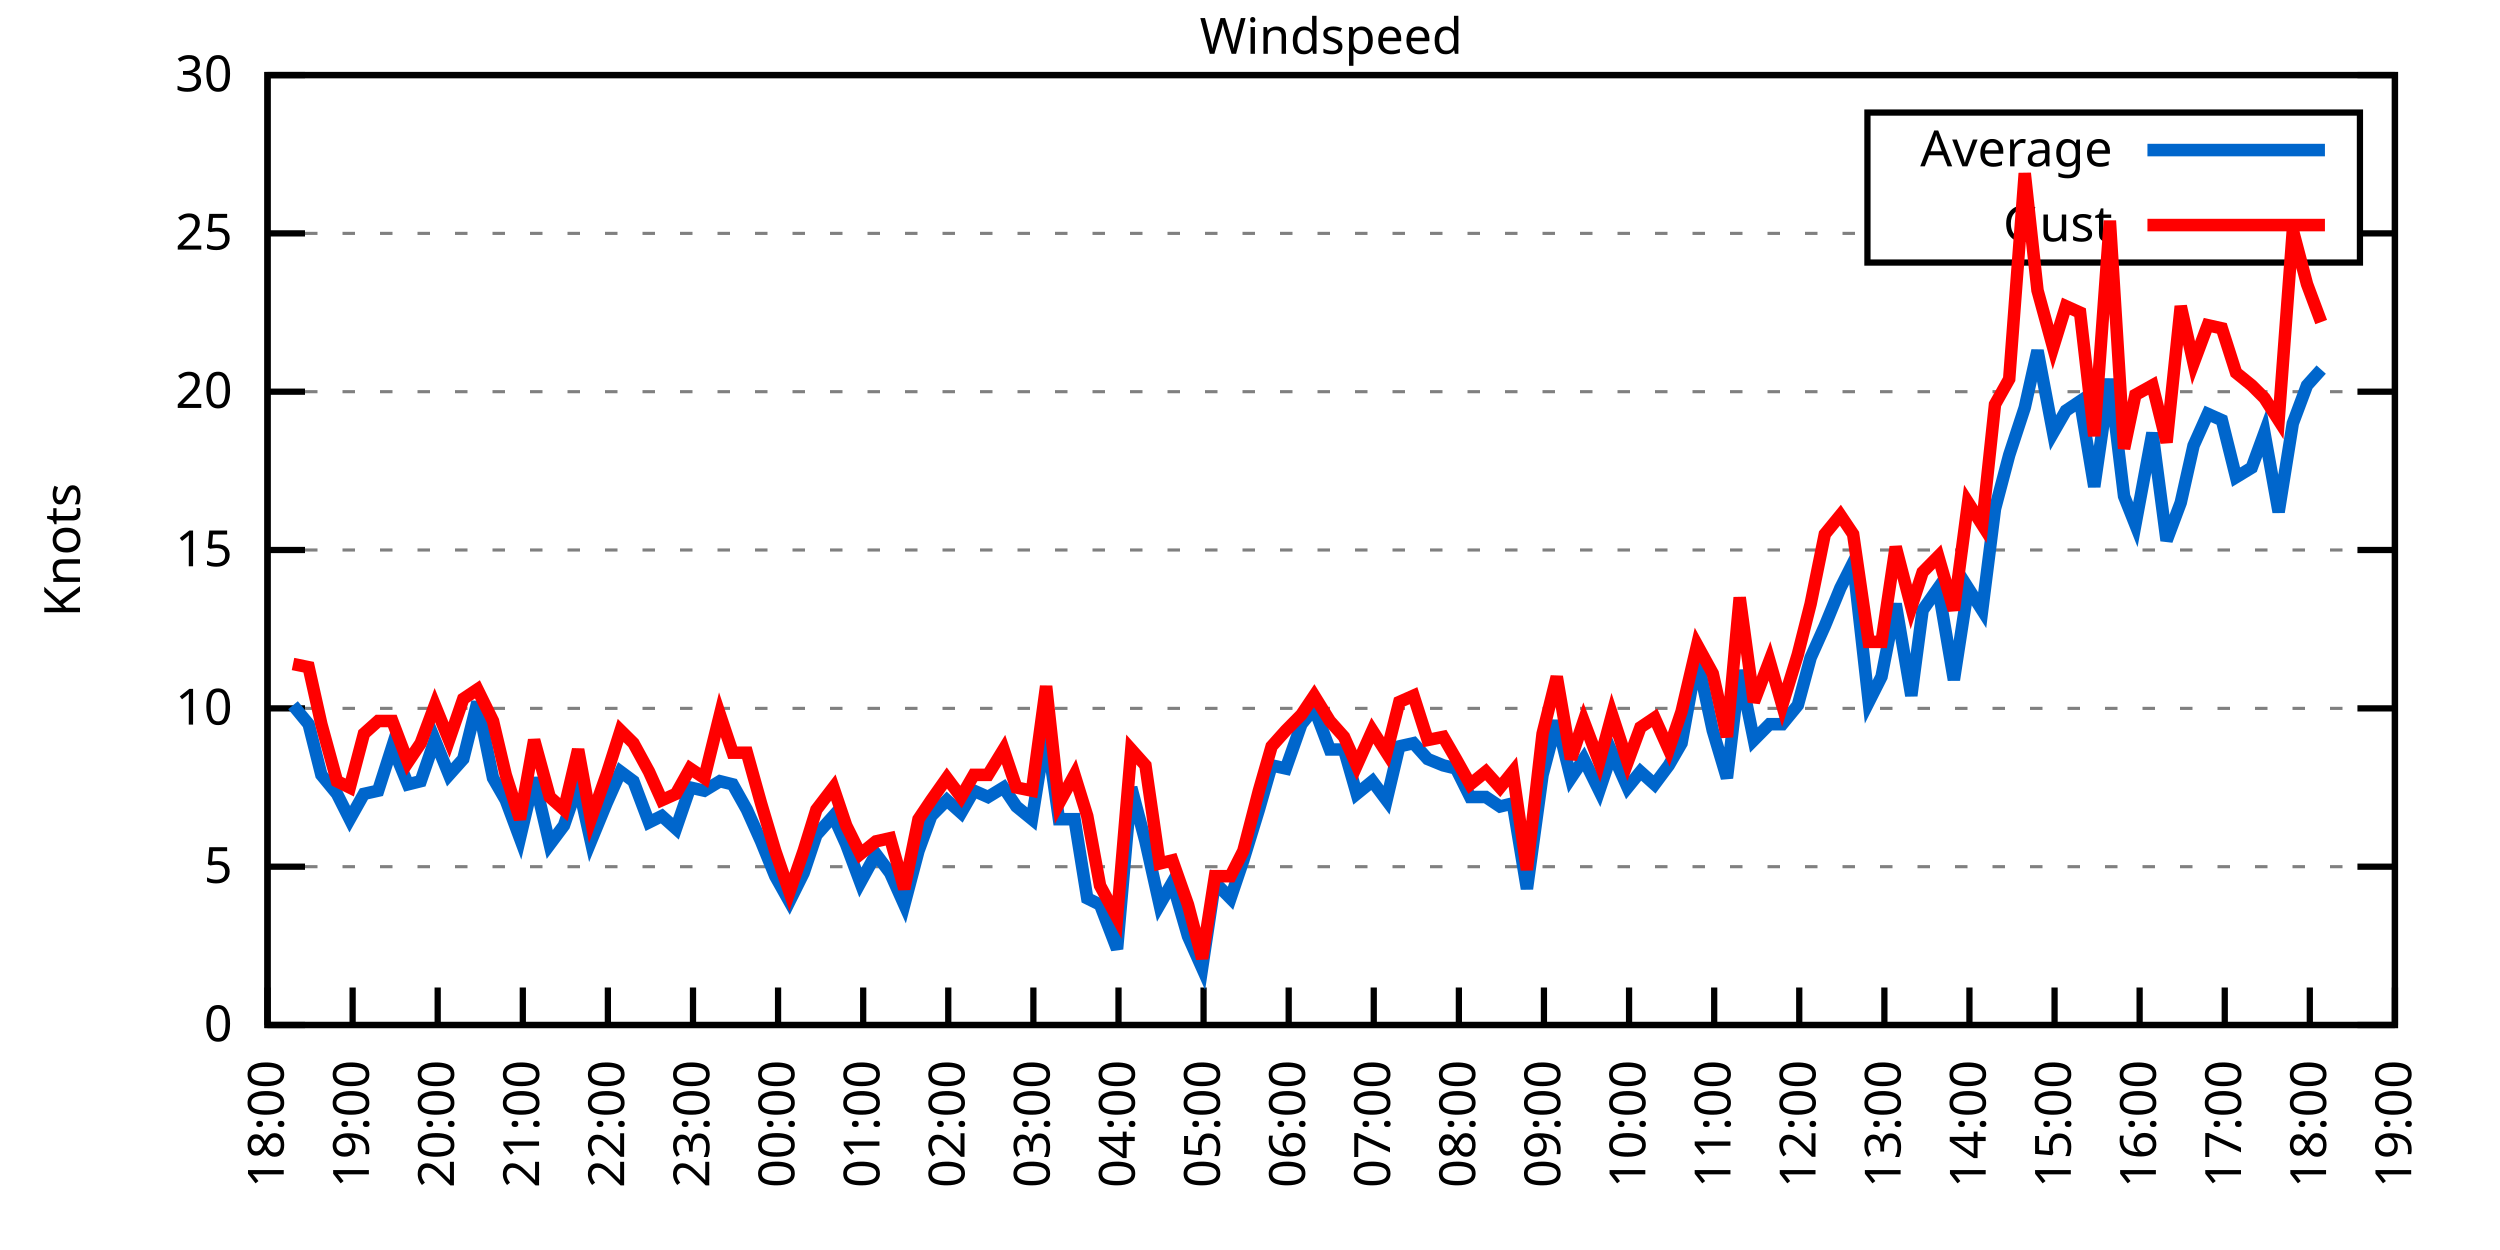
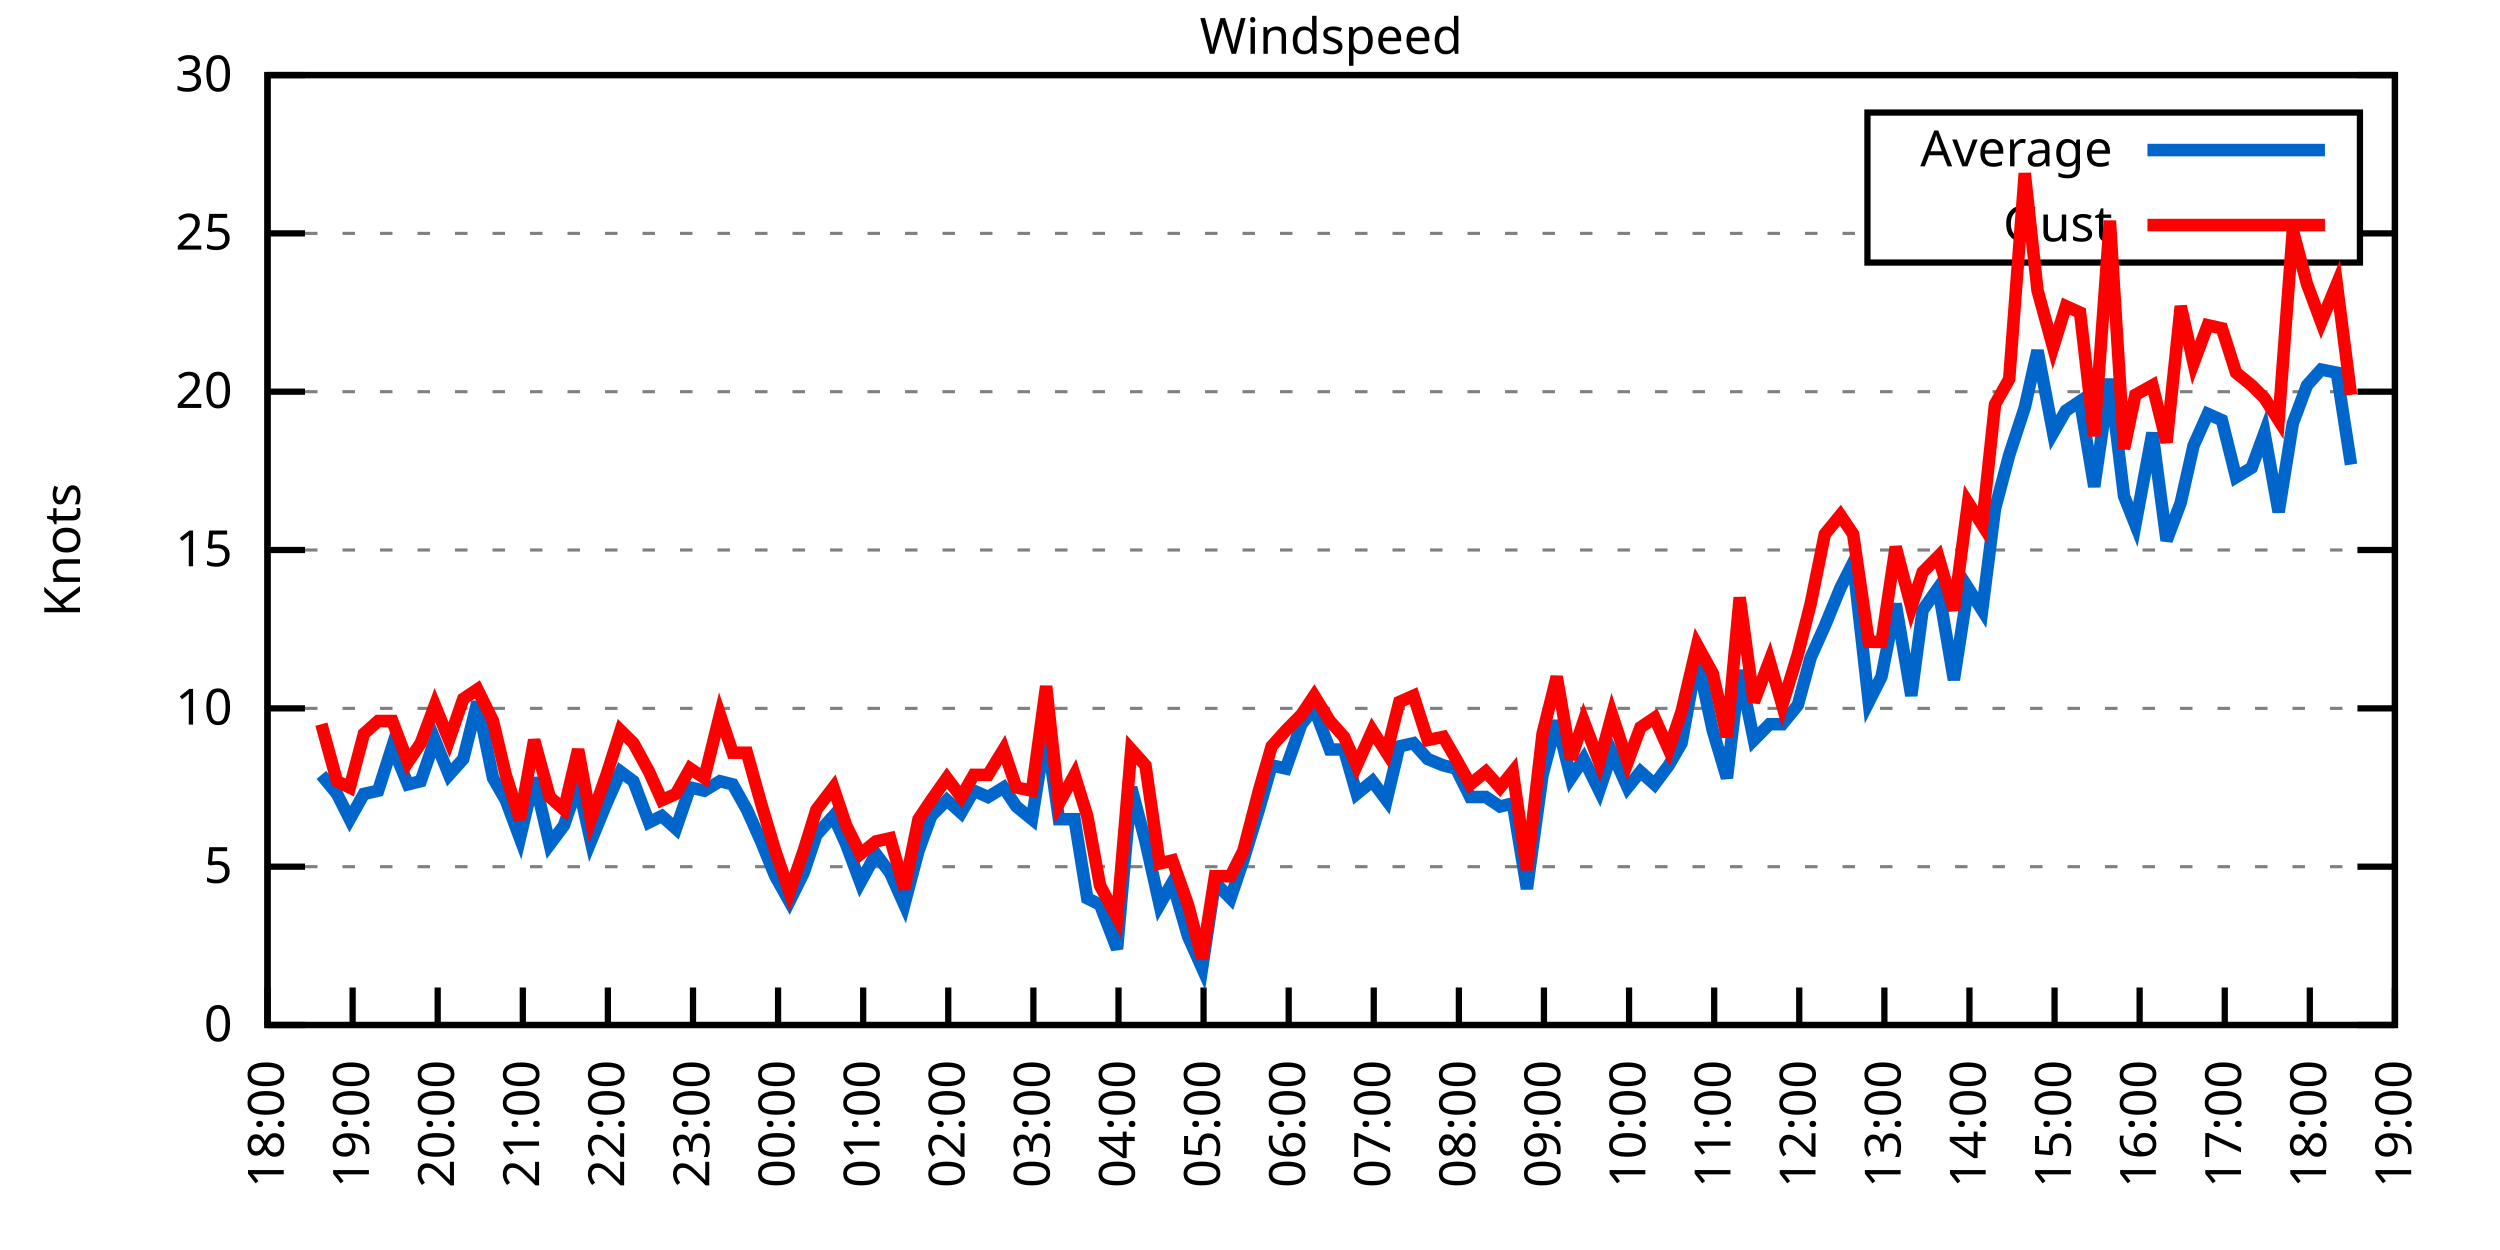
<svg xmlns="http://www.w3.org/2000/svg" xmlns:xlink="http://www.w3.org/1999/xlink" width="400" height="200" viewBox="0 0 400 200">
  <g id="gnuplot_canvas">
    <rect x="0" y="0" width="400" height="200" fill="none" />
    <defs>
      <circle id="gpDot" r="0.5" stroke-width="0.5" stroke="currentColor" />
      <path id="gpPt0" stroke-width="0.333" stroke="currentColor" d="M-1,0 h2 M0,-1 v2" />
      <path id="gpPt1" stroke-width="0.333" stroke="currentColor" d="M-1,-1 L1,1 M1,-1 L-1,1" />
      <path id="gpPt2" stroke-width="0.333" stroke="currentColor" d="M-1,0 L1,0 M0,-1 L0,1 M-1,-1 L1,1 M-1,1 L1,-1" />
      <rect id="gpPt3" stroke-width="0.333" stroke="currentColor" x="-1" y="-1" width="2" height="2" />
      <rect id="gpPt4" stroke-width="0.333" stroke="currentColor" fill="currentColor" x="-1" y="-1" width="2" height="2" />
      <circle id="gpPt5" stroke-width="0.333" stroke="currentColor" cx="0" cy="0" r="1" />
      <use xlink:href="#gpPt5" id="gpPt6" fill="currentColor" stroke="none" />
      <path id="gpPt7" stroke-width="0.333" stroke="currentColor" d="M0,-1.33 L-1.33,0.67 L1.33,0.67 z" />
      <use xlink:href="#gpPt7" id="gpPt8" fill="currentColor" stroke="none" />
      <use xlink:href="#gpPt7" id="gpPt9" stroke="currentColor" transform="rotate(180)" />
      <use xlink:href="#gpPt9" id="gpPt10" fill="currentColor" stroke="none" />
      <use xlink:href="#gpPt3" id="gpPt11" stroke="currentColor" transform="rotate(45)" />
      <use xlink:href="#gpPt11" id="gpPt12" fill="currentColor" stroke="none" />
      <path id="gpPt13" stroke-width="0.333" stroke="currentColor" d="M0,1.330 L1.265,0.411 L0.782,-1.067 L-0.782,-1.076 L-1.265,0.411 z" />
      <use xlink:href="#gpPt13" id="gpPt14" fill="currentColor" stroke="none" />
      <filter id="textbox" filterUnits="objectBoundingBox" x="0" y="0" height="1" width="1">
        <feFlood flood-color="white" flood-opacity="1" result="bgnd" />
        <feComposite in="SourceGraphic" in2="bgnd" operator="atop" />
      </filter>
      <filter id="greybox" filterUnits="objectBoundingBox" x="0" y="0" height="1" width="1">
        <feFlood flood-color="lightgrey" flood-opacity="1" result="grey" />
        <feComposite in="SourceGraphic" in2="grey" operator="atop" />
      </filter>
    </defs>
    <g fill="none" color="white" stroke="currentColor" stroke-width="1.00" stroke-linecap="butt" stroke-linejoin="miter">
</g>
    <g fill="none" color="black" stroke="currentColor" stroke-width="1.00" stroke-linecap="butt" stroke-linejoin="miter">
      <g stroke="none" shape-rendering="crispEdges">
        <polygon fill="rgb(255, 255, 255)" points="42.80,164.00 383.18,164.00 383.18,12.02 42.80,12.02 " />
      </g>
    </g>
    <g fill="none" color="black" stroke="currentColor" stroke-width="1.00" stroke-linecap="butt" stroke-linejoin="miter">
</g>
    <g fill="none" color="black" stroke="black" stroke-width="0.50" stroke-linecap="butt" stroke-linejoin="miter">
</g>
    <g fill="none" color="gray" stroke="currentColor" stroke-width="0.50" stroke-linecap="butt" stroke-linejoin="miter">
      <path stroke="gray" stroke-dasharray="2,4" class="gridline" d="M42.80,164.00 L383.19,164.00  " />
    </g>
    <g fill="none" color="gray" stroke="gray" stroke-width="1.00" stroke-linecap="butt" stroke-linejoin="miter">
</g>
    <g fill="none" color="black" stroke="currentColor" stroke-width="1.00" stroke-linecap="butt" stroke-linejoin="miter">
      <path stroke="black" d="M42.80,164.00 L48.80,164.00 M383.19,164.00 L377.19,164.00  " />
      <g transform="translate(37.20,166.60)" stroke="none" fill="black" font-family="Sans" font-size="8.00" text-anchor="end">
        <text>
          <tspan font-family="Sans"> 0</tspan>
        </text>
      </g>
    </g>
    <g fill="none" color="black" stroke="currentColor" stroke-width="1.00" stroke-linecap="butt" stroke-linejoin="miter">
</g>
    <g fill="none" color="black" stroke="black" stroke-width="0.50" stroke-linecap="butt" stroke-linejoin="miter">
</g>
    <g fill="none" color="gray" stroke="currentColor" stroke-width="0.50" stroke-linecap="butt" stroke-linejoin="miter">
      <path stroke="gray" stroke-dasharray="2,4" class="gridline" d="M42.80,138.67 L383.19,138.67  " />
    </g>
    <g fill="none" color="gray" stroke="gray" stroke-width="1.00" stroke-linecap="butt" stroke-linejoin="miter">
</g>
    <g fill="none" color="black" stroke="currentColor" stroke-width="1.00" stroke-linecap="butt" stroke-linejoin="miter">
      <path stroke="black" d="M42.80,138.67 L48.80,138.67 M383.19,138.67 L377.19,138.67  " />
      <g transform="translate(37.20,141.27)" stroke="none" fill="black" font-family="Sans" font-size="8.00" text-anchor="end">
        <text>
          <tspan font-family="Sans"> 5</tspan>
        </text>
      </g>
    </g>
    <g fill="none" color="black" stroke="currentColor" stroke-width="1.00" stroke-linecap="butt" stroke-linejoin="miter">
</g>
    <g fill="none" color="black" stroke="black" stroke-width="0.50" stroke-linecap="butt" stroke-linejoin="miter">
</g>
    <g fill="none" color="gray" stroke="currentColor" stroke-width="0.50" stroke-linecap="butt" stroke-linejoin="miter">
      <path stroke="gray" stroke-dasharray="2,4" class="gridline" d="M42.80,113.34 L383.19,113.34  " />
    </g>
    <g fill="none" color="gray" stroke="gray" stroke-width="1.00" stroke-linecap="butt" stroke-linejoin="miter">
</g>
    <g fill="none" color="black" stroke="currentColor" stroke-width="1.00" stroke-linecap="butt" stroke-linejoin="miter">
      <path stroke="black" d="M42.80,113.34 L48.80,113.34 M383.19,113.34 L377.19,113.34  " />
      <g transform="translate(37.20,115.94)" stroke="none" fill="black" font-family="Sans" font-size="8.00" text-anchor="end">
        <text>
          <tspan font-family="Sans"> 10</tspan>
        </text>
      </g>
    </g>
    <g fill="none" color="black" stroke="currentColor" stroke-width="1.00" stroke-linecap="butt" stroke-linejoin="miter">
</g>
    <g fill="none" color="black" stroke="black" stroke-width="0.50" stroke-linecap="butt" stroke-linejoin="miter">
</g>
    <g fill="none" color="gray" stroke="currentColor" stroke-width="0.50" stroke-linecap="butt" stroke-linejoin="miter">
      <path stroke="gray" stroke-dasharray="2,4" class="gridline" d="M42.80,88.00 L383.19,88.00  " />
    </g>
    <g fill="none" color="gray" stroke="gray" stroke-width="1.00" stroke-linecap="butt" stroke-linejoin="miter">
</g>
    <g fill="none" color="black" stroke="currentColor" stroke-width="1.00" stroke-linecap="butt" stroke-linejoin="miter">
      <path stroke="black" d="M42.80,88.00 L48.80,88.00 M383.19,88.00 L377.19,88.00  " />
      <g transform="translate(37.20,90.60)" stroke="none" fill="black" font-family="Sans" font-size="8.00" text-anchor="end">
        <text>
          <tspan font-family="Sans"> 15</tspan>
        </text>
      </g>
    </g>
    <g fill="none" color="black" stroke="currentColor" stroke-width="1.00" stroke-linecap="butt" stroke-linejoin="miter">
</g>
    <g fill="none" color="black" stroke="black" stroke-width="0.50" stroke-linecap="butt" stroke-linejoin="miter">
</g>
    <g fill="none" color="gray" stroke="currentColor" stroke-width="0.50" stroke-linecap="butt" stroke-linejoin="miter">
      <path stroke="gray" stroke-dasharray="2,4" class="gridline" d="M42.80,62.67 L383.19,62.67  " />
    </g>
    <g fill="none" color="gray" stroke="gray" stroke-width="1.00" stroke-linecap="butt" stroke-linejoin="miter">
</g>
    <g fill="none" color="black" stroke="currentColor" stroke-width="1.00" stroke-linecap="butt" stroke-linejoin="miter">
      <path stroke="black" d="M42.80,62.67 L48.80,62.67 M383.19,62.67 L377.19,62.67  " />
      <g transform="translate(37.20,65.27)" stroke="none" fill="black" font-family="Sans" font-size="8.00" text-anchor="end">
        <text>
          <tspan font-family="Sans"> 20</tspan>
        </text>
      </g>
    </g>
    <g fill="none" color="black" stroke="currentColor" stroke-width="1.00" stroke-linecap="butt" stroke-linejoin="miter">
</g>
    <g fill="none" color="black" stroke="black" stroke-width="0.50" stroke-linecap="butt" stroke-linejoin="miter">
</g>
    <g fill="none" color="gray" stroke="currentColor" stroke-width="0.50" stroke-linecap="butt" stroke-linejoin="miter">
      <path stroke="gray" stroke-dasharray="2,4" class="gridline" d="M42.80,37.34 L298.79,37.34 M377.59,37.34 L383.19,37.34  " />
    </g>
    <g fill="none" color="gray" stroke="gray" stroke-width="1.00" stroke-linecap="butt" stroke-linejoin="miter">
</g>
    <g fill="none" color="black" stroke="currentColor" stroke-width="1.00" stroke-linecap="butt" stroke-linejoin="miter">
      <path stroke="black" d="M42.80,37.34 L48.80,37.34 M383.19,37.34 L377.19,37.34  " />
      <g transform="translate(37.20,39.94)" stroke="none" fill="black" font-family="Sans" font-size="8.00" text-anchor="end">
        <text>
          <tspan font-family="Sans"> 25</tspan>
        </text>
      </g>
    </g>
    <g fill="none" color="black" stroke="currentColor" stroke-width="1.00" stroke-linecap="butt" stroke-linejoin="miter">
</g>
    <g fill="none" color="black" stroke="black" stroke-width="0.50" stroke-linecap="butt" stroke-linejoin="miter">
</g>
    <g fill="none" color="gray" stroke="currentColor" stroke-width="0.50" stroke-linecap="butt" stroke-linejoin="miter">
      <path stroke="gray" stroke-dasharray="2,4" class="gridline" d="M42.80,12.01 L383.19,12.01  " />
    </g>
    <g fill="none" color="gray" stroke="gray" stroke-width="1.00" stroke-linecap="butt" stroke-linejoin="miter">
</g>
    <g fill="none" color="black" stroke="currentColor" stroke-width="1.00" stroke-linecap="butt" stroke-linejoin="miter">
      <path stroke="black" d="M42.80,12.01 L48.80,12.01 M383.19,12.01 L377.19,12.01  " />
      <g transform="translate(37.20,14.61)" stroke="none" fill="black" font-family="Sans" font-size="8.00" text-anchor="end">
        <text>
          <tspan font-family="Sans"> 30</tspan>
        </text>
      </g>
    </g>
    <g fill="none" color="black" stroke="currentColor" stroke-width="1.00" stroke-linecap="butt" stroke-linejoin="miter">
      <path stroke="black" d="M42.80,164.00 L42.80,158.00  " />
      <g transform="translate(45.40,169.60) rotate(270.00)" stroke="none" fill="black" font-family="Sans" font-size="8.00" text-anchor="end">
        <text>
          <tspan font-family="Sans">18:00</tspan>
        </text>
      </g>
    </g>
    <g fill="none" color="black" stroke="currentColor" stroke-width="1.00" stroke-linecap="butt" stroke-linejoin="miter">
      <path stroke="black" d="M56.42,164.00 L56.42,158.00  " />
      <g transform="translate(59.02,169.60) rotate(270.00)" stroke="none" fill="black" font-family="Sans" font-size="8.00" text-anchor="end">
        <text>
          <tspan font-family="Sans">19:00</tspan>
        </text>
      </g>
    </g>
    <g fill="none" color="black" stroke="currentColor" stroke-width="1.00" stroke-linecap="butt" stroke-linejoin="miter">
      <path stroke="black" d="M70.03,164.00 L70.03,158.00  " />
      <g transform="translate(72.63,169.60) rotate(270.00)" stroke="none" fill="black" font-family="Sans" font-size="8.00" text-anchor="end">
        <text>
          <tspan font-family="Sans">20:00</tspan>
        </text>
      </g>
    </g>
    <g fill="none" color="black" stroke="currentColor" stroke-width="1.00" stroke-linecap="butt" stroke-linejoin="miter">
      <path stroke="black" d="M83.65,164.00 L83.65,158.00  " />
      <g transform="translate(86.25,169.60) rotate(270.00)" stroke="none" fill="black" font-family="Sans" font-size="8.00" text-anchor="end">
        <text>
          <tspan font-family="Sans">21:00</tspan>
        </text>
      </g>
    </g>
    <g fill="none" color="black" stroke="currentColor" stroke-width="1.00" stroke-linecap="butt" stroke-linejoin="miter">
      <path stroke="black" d="M97.26,164.00 L97.26,158.00  " />
      <g transform="translate(99.86,169.60) rotate(270.00)" stroke="none" fill="black" font-family="Sans" font-size="8.00" text-anchor="end">
        <text>
          <tspan font-family="Sans">22:00</tspan>
        </text>
      </g>
    </g>
    <g fill="none" color="black" stroke="currentColor" stroke-width="1.00" stroke-linecap="butt" stroke-linejoin="miter">
      <path stroke="black" d="M110.88,164.00 L110.88,158.00  " />
      <g transform="translate(113.48,169.60) rotate(270.00)" stroke="none" fill="black" font-family="Sans" font-size="8.00" text-anchor="end">
        <text>
          <tspan font-family="Sans">23:00</tspan>
        </text>
      </g>
    </g>
    <g fill="none" color="black" stroke="currentColor" stroke-width="1.00" stroke-linecap="butt" stroke-linejoin="miter">
      <path stroke="black" d="M124.49,164.00 L124.49,158.00  " />
      <g transform="translate(127.09,169.60) rotate(270.00)" stroke="none" fill="black" font-family="Sans" font-size="8.00" text-anchor="end">
        <text>
          <tspan font-family="Sans">00:00</tspan>
        </text>
      </g>
    </g>
    <g fill="none" color="black" stroke="currentColor" stroke-width="1.00" stroke-linecap="butt" stroke-linejoin="miter">
      <path stroke="black" d="M138.11,164.00 L138.11,158.00  " />
      <g transform="translate(140.71,169.60) rotate(270.00)" stroke="none" fill="black" font-family="Sans" font-size="8.00" text-anchor="end">
        <text>
          <tspan font-family="Sans">01:00</tspan>
        </text>
      </g>
    </g>
    <g fill="none" color="black" stroke="currentColor" stroke-width="1.00" stroke-linecap="butt" stroke-linejoin="miter">
      <path stroke="black" d="M151.72,164.00 L151.72,158.00  " />
      <g transform="translate(154.32,169.60) rotate(270.00)" stroke="none" fill="black" font-family="Sans" font-size="8.00" text-anchor="end">
        <text>
          <tspan font-family="Sans">02:00</tspan>
        </text>
      </g>
    </g>
    <g fill="none" color="black" stroke="currentColor" stroke-width="1.00" stroke-linecap="butt" stroke-linejoin="miter">
      <path stroke="black" d="M165.34,164.00 L165.34,158.00  " />
      <g transform="translate(167.94,169.60) rotate(270.00)" stroke="none" fill="black" font-family="Sans" font-size="8.00" text-anchor="end">
        <text>
          <tspan font-family="Sans">03:00</tspan>
        </text>
      </g>
    </g>
    <g fill="none" color="black" stroke="currentColor" stroke-width="1.00" stroke-linecap="butt" stroke-linejoin="miter">
      <path stroke="black" d="M178.96,164.00 L178.96,158.00  " />
      <g transform="translate(181.56,169.60) rotate(270.00)" stroke="none" fill="black" font-family="Sans" font-size="8.00" text-anchor="end">
        <text>
          <tspan font-family="Sans">04:00</tspan>
        </text>
      </g>
    </g>
    <g fill="none" color="black" stroke="currentColor" stroke-width="1.00" stroke-linecap="butt" stroke-linejoin="miter">
      <path stroke="black" d="M192.57,164.00 L192.57,158.00  " />
      <g transform="translate(195.17,169.60) rotate(270.00)" stroke="none" fill="black" font-family="Sans" font-size="8.00" text-anchor="end">
        <text>
          <tspan font-family="Sans">05:00</tspan>
        </text>
      </g>
    </g>
    <g fill="none" color="black" stroke="currentColor" stroke-width="1.00" stroke-linecap="butt" stroke-linejoin="miter">
      <path stroke="black" d="M206.19,164.00 L206.19,158.00  " />
      <g transform="translate(208.79,169.60) rotate(270.00)" stroke="none" fill="black" font-family="Sans" font-size="8.00" text-anchor="end">
        <text>
          <tspan font-family="Sans">06:00</tspan>
        </text>
      </g>
    </g>
    <g fill="none" color="black" stroke="currentColor" stroke-width="1.00" stroke-linecap="butt" stroke-linejoin="miter">
      <path stroke="black" d="M219.80,164.00 L219.80,158.00  " />
      <g transform="translate(222.40,169.60) rotate(270.00)" stroke="none" fill="black" font-family="Sans" font-size="8.00" text-anchor="end">
        <text>
          <tspan font-family="Sans">07:00</tspan>
        </text>
      </g>
    </g>
    <g fill="none" color="black" stroke="currentColor" stroke-width="1.00" stroke-linecap="butt" stroke-linejoin="miter">
      <path stroke="black" d="M233.42,164.00 L233.42,158.00  " />
      <g transform="translate(236.02,169.60) rotate(270.00)" stroke="none" fill="black" font-family="Sans" font-size="8.00" text-anchor="end">
        <text>
          <tspan font-family="Sans">08:00</tspan>
        </text>
      </g>
    </g>
    <g fill="none" color="black" stroke="currentColor" stroke-width="1.00" stroke-linecap="butt" stroke-linejoin="miter">
      <path stroke="black" d="M247.03,164.00 L247.03,158.00  " />
      <g transform="translate(249.63,169.60) rotate(270.00)" stroke="none" fill="black" font-family="Sans" font-size="8.00" text-anchor="end">
        <text>
          <tspan font-family="Sans">09:00</tspan>
        </text>
      </g>
    </g>
    <g fill="none" color="black" stroke="currentColor" stroke-width="1.00" stroke-linecap="butt" stroke-linejoin="miter">
      <path stroke="black" d="M260.65,164.00 L260.65,158.00  " />
      <g transform="translate(263.25,169.60) rotate(270.00)" stroke="none" fill="black" font-family="Sans" font-size="8.00" text-anchor="end">
        <text>
          <tspan font-family="Sans">10:00</tspan>
        </text>
      </g>
    </g>
    <g fill="none" color="black" stroke="currentColor" stroke-width="1.00" stroke-linecap="butt" stroke-linejoin="miter">
      <path stroke="black" d="M274.27,164.00 L274.27,158.00  " />
      <g transform="translate(276.87,169.60) rotate(270.00)" stroke="none" fill="black" font-family="Sans" font-size="8.00" text-anchor="end">
        <text>
          <tspan font-family="Sans">11:00</tspan>
        </text>
      </g>
    </g>
    <g fill="none" color="black" stroke="currentColor" stroke-width="1.00" stroke-linecap="butt" stroke-linejoin="miter">
      <path stroke="black" d="M287.88,164.00 L287.88,158.00  " />
      <g transform="translate(290.48,169.60) rotate(270.00)" stroke="none" fill="black" font-family="Sans" font-size="8.00" text-anchor="end">
        <text>
          <tspan font-family="Sans">12:00</tspan>
        </text>
      </g>
    </g>
    <g fill="none" color="black" stroke="currentColor" stroke-width="1.00" stroke-linecap="butt" stroke-linejoin="miter">
      <path stroke="black" d="M301.50,164.00 L301.50,158.00  " />
      <g transform="translate(304.10,169.60) rotate(270.00)" stroke="none" fill="black" font-family="Sans" font-size="8.00" text-anchor="end">
        <text>
          <tspan font-family="Sans">13:00</tspan>
        </text>
      </g>
    </g>
    <g fill="none" color="black" stroke="currentColor" stroke-width="1.00" stroke-linecap="butt" stroke-linejoin="miter">
      <path stroke="black" d="M315.11,164.00 L315.11,158.00  " />
      <g transform="translate(317.71,169.60) rotate(270.00)" stroke="none" fill="black" font-family="Sans" font-size="8.00" text-anchor="end">
        <text>
          <tspan font-family="Sans">14:00</tspan>
        </text>
      </g>
    </g>
    <g fill="none" color="black" stroke="currentColor" stroke-width="1.00" stroke-linecap="butt" stroke-linejoin="miter">
      <path stroke="black" d="M328.73,164.00 L328.73,158.00  " />
      <g transform="translate(331.33,169.60) rotate(270.00)" stroke="none" fill="black" font-family="Sans" font-size="8.00" text-anchor="end">
        <text>
          <tspan font-family="Sans">15:00</tspan>
        </text>
      </g>
    </g>
    <g fill="none" color="black" stroke="currentColor" stroke-width="1.00" stroke-linecap="butt" stroke-linejoin="miter">
      <path stroke="black" d="M342.34,164.00 L342.34,158.00  " />
      <g transform="translate(344.94,169.60) rotate(270.00)" stroke="none" fill="black" font-family="Sans" font-size="8.00" text-anchor="end">
        <text>
          <tspan font-family="Sans">16:00</tspan>
        </text>
      </g>
    </g>
    <g fill="none" color="black" stroke="currentColor" stroke-width="1.00" stroke-linecap="butt" stroke-linejoin="miter">
      <path stroke="black" d="M355.96,164.00 L355.96,158.00  " />
      <g transform="translate(358.56,169.60) rotate(270.00)" stroke="none" fill="black" font-family="Sans" font-size="8.00" text-anchor="end">
        <text>
          <tspan font-family="Sans">17:00</tspan>
        </text>
      </g>
    </g>
    <g fill="none" color="black" stroke="currentColor" stroke-width="1.00" stroke-linecap="butt" stroke-linejoin="miter">
      <path stroke="black" d="M369.57,164.00 L369.57,158.00  " />
      <g transform="translate(372.17,169.60) rotate(270.00)" stroke="none" fill="black" font-family="Sans" font-size="8.00" text-anchor="end">
        <text>
          <tspan font-family="Sans">18:00</tspan>
        </text>
      </g>
    </g>
    <g fill="none" color="black" stroke="currentColor" stroke-width="1.00" stroke-linecap="butt" stroke-linejoin="miter">
      <path stroke="black" d="M383.19,164.00 L383.19,158.00  " />
      <g transform="translate(385.79,169.60) rotate(270.00)" stroke="none" fill="black" font-family="Sans" font-size="8.00" text-anchor="end">
        <text>
          <tspan font-family="Sans">19:00</tspan>
        </text>
      </g>
    </g>
    <g fill="none" color="black" stroke="currentColor" stroke-width="1.00" stroke-linecap="butt" stroke-linejoin="miter">
</g>
    <g fill="none" color="black" stroke="currentColor" stroke-width="1.00" stroke-linecap="butt" stroke-linejoin="miter">
      <path stroke="black" d="M42.80,12.01 L42.80,164.00 L383.19,164.00 L383.19,12.01 L42.80,12.01 Z  " />
    </g>
    <g fill="none" color="black" stroke="currentColor" stroke-width="1.00" stroke-linecap="butt" stroke-linejoin="miter">
</g>
    <g fill="none" color="black" stroke="currentColor" stroke-width="1.00" stroke-linecap="butt" stroke-linejoin="miter">
      <path stroke="black" d="M298.79,42.01 L298.79,18.01 L377.59,18.01 L377.59,42.01 L298.79,42.01 Z  " />
    </g>
    <g id="Windspeed_plot_1">
      <g fill="none" color="white" stroke="black" stroke-width="2.00" stroke-linecap="butt" stroke-linejoin="miter">
</g>
      <g fill="none" color="black" stroke="currentColor" stroke-width="2.00" stroke-linecap="butt" stroke-linejoin="miter">
        <g transform="translate(337.99,26.61)" stroke="none" fill="black" font-family="Sans" font-size="8.00" text-anchor="end">
          <text>
            <tspan font-family="Sans">Average</tspan>
          </text>
        </g>
      </g>
      <g fill="none" color="black" stroke="currentColor" stroke-width="2.00" stroke-linecap="butt" stroke-linejoin="miter">
-         <path stroke="rgb(  0, 102, 204)" d="M343.59,24.01 L371.99,24.01 M46.88,112.83 L49.38,115.87 L51.42,123.98 L53.92,127.02 L55.96,131.07 L58.23,127.02   L60.50,126.51 L62.77,119.42 L65.27,125.50 L67.31,124.99 L69.58,118.40 L71.85,123.98 L74.12,121.44 L76.39,112.32   L78.88,124.48 L80.92,128.03 L83.19,134.11 L85.46,124.48 L87.96,135.12 L90.23,132.08 L92.50,125.50 L94.54,134.62   L97.04,128.54 L99.30,123.47 L101.35,124.99 L103.84,131.58 L105.89,130.56 L108.15,132.59 L110.42,126.00 L112.69,126.51   L115.19,124.99 L117.23,125.50 L119.50,129.55 L121.77,134.62 L124.04,140.19 L126.31,144.24 L128.58,139.68 L130.62,133.60   L133.34,130.56 L135.39,135.12 L137.66,141.20 L140.15,136.64 L142.42,139.68 L144.69,144.75 L146.96,136.14 L149.00,130.56   L151.50,128.03 L153.77,130.06 L155.81,126.51 L158.08,127.52 L160.57,126.00 L162.62,129.04 L165.11,131.07 L167.38,116.88   L169.43,131.07 L171.92,131.07 L173.96,143.73 L176.01,144.75 L178.73,151.84 L181.00,126.00 L183.27,134.62 L185.54,144.75   L187.58,141.20 L190.08,149.81 L192.34,154.88 L194.39,141.20 L196.88,143.73 L198.93,137.66 L201.42,129.55 L203.46,122.46   L205.73,122.96 L208.23,115.87 L210.27,113.34 L212.77,119.92 L215.04,119.92 L217.08,127.02 L219.58,124.99 L221.85,128.03   L223.89,119.42 L226.16,118.91 L228.43,121.44 L230.92,122.46 L232.96,122.96 L235.23,127.52 L237.73,127.52 L240.00,129.04   L242.04,128.54 L244.31,142.21 L246.81,123.98 L249.08,115.36 L251.35,124.48 L253.39,121.44 L255.88,126.51 L257.93,120.43   L260.42,126.00 L262.47,123.47 L264.73,125.50 L267.00,122.46 L269.05,118.91 L271.54,105.23 L274.04,116.88 L276.31,124.48   L278.35,107.26 L280.62,118.40 L283.12,115.87 L285.16,115.87 L287.65,112.83 L289.70,105.23 L291.97,100.16 L294.46,94.08   L296.50,90.03 L299.00,112.32 L301.04,108.27 L303.31,96.62 L305.81,111.31 L307.62,97.63 L310.12,94.08 L312.62,108.78   L314.89,94.08 L317.15,97.63 L319.20,81.42 L321.47,72.81 L323.96,65.21 L326.00,56.09 L328.50,69.26 L330.54,65.71   L332.81,64.19 L335.08,77.87 L337.58,60.65 L339.85,79.39 L341.66,83.95 L344.39,69.26 L346.65,86.49 L348.92,80.41   L350.97,71.29 L353.24,66.22 L355.50,67.23 L357.77,76.35 L360.27,74.83 L362.31,69.26 L364.58,81.93 L366.85,67.74   L369.12,61.66 L371.39,59.13  " />
+         <path stroke="rgb(  0, 102, 204)" d="M343.59,24.01 L371.99,24.01 M51.42,123.98 L53.92,127.02 L55.96,131.07 L58.23,127.02 L60.50,126.51 L62.77,119.42   L65.27,125.50 L67.31,124.99 L69.58,118.40 L71.85,123.98 L74.12,121.44 L76.39,112.32 L78.88,124.48 L80.92,128.03   L83.19,134.11 L85.46,124.48 L87.96,135.12 L90.23,132.08 L92.50,125.50 L94.54,134.62 L97.04,128.54 L99.30,123.47   L101.35,124.99 L103.84,131.58 L105.89,130.56 L108.15,132.59 L110.42,126.00 L112.69,126.51 L115.19,124.99 L117.23,125.50   L119.50,129.55 L121.77,134.62 L124.04,140.19 L126.31,144.24 L128.58,139.68 L130.62,133.60 L133.34,130.56 L135.39,135.12   L137.66,141.20 L140.15,136.64 L142.42,139.68 L144.69,144.75 L146.96,136.14 L149.00,130.56 L151.50,128.03 L153.77,130.06   L155.81,126.51 L158.08,127.52 L160.57,126.00 L162.62,129.04 L165.11,131.07 L167.38,116.88 L169.43,131.07 L171.92,131.07   L173.96,143.73 L176.01,144.75 L178.73,151.84 L181.00,126.00 L183.27,134.62 L185.54,144.75 L187.58,141.20 L190.08,149.81   L192.34,154.88 L194.39,141.20 L196.88,143.73 L198.93,137.66 L201.42,129.55 L203.46,122.46 L205.73,122.96 L208.23,115.87   L210.27,113.34 L212.77,119.92 L215.04,119.92 L217.08,127.02 L219.58,124.99 L221.85,128.03 L223.89,119.42 L226.16,118.91   L228.43,121.44 L230.92,122.46 L232.96,122.96 L235.23,127.52 L237.73,127.52 L240.00,129.04 L242.04,128.54 L244.31,142.21   L246.81,123.98 L249.08,115.36 L251.35,124.48 L253.39,121.44 L255.88,126.51 L257.93,120.43 L260.42,126.00 L262.47,123.47   L264.73,125.50 L267.00,122.46 L269.05,118.91 L271.54,105.23 L274.04,116.88 L276.31,124.48 L278.35,107.26 L280.62,118.40   L283.12,115.87 L285.16,115.87 L287.65,112.83 L289.70,105.23 L291.97,100.16 L294.46,94.08 L296.50,90.03 L299.00,112.32   L301.04,108.27 L303.31,96.62 L305.81,111.31 L307.62,97.63 L310.12,94.08 L312.62,108.78 L314.89,94.08 L317.15,97.63   L319.20,81.42 L321.47,72.81 L323.96,65.21 L326.00,56.09 L328.50,69.26 L330.54,65.71 L332.81,64.19 L335.08,77.87   L337.58,60.65 L339.85,79.39 L341.66,83.95 L344.39,69.26 L346.65,86.49 L348.92,80.41 L350.97,71.29 L353.24,66.22   L355.50,67.23 L357.77,76.35 L360.27,74.83 L362.31,69.26 L364.58,81.93 L366.85,67.74 L369.12,61.66 L371.39,59.13   L373.89,59.63 L376.16,74.33  " />
      </g>
    </g>
    <g id="Windspeed_plot_2">
      <g fill="none" color="black" stroke="currentColor" stroke-width="2.00" stroke-linecap="butt" stroke-linejoin="miter">
        <g transform="translate(337.99,38.61)" stroke="none" fill="black" font-family="Sans" font-size="8.00" text-anchor="end">
          <text>
            <tspan font-family="Sans">Gust</tspan>
          </text>
        </g>
      </g>
      <g fill="none" color="black" stroke="currentColor" stroke-width="2.00" stroke-linecap="butt" stroke-linejoin="miter">
-         <path stroke="rgb(255,   0,   0)" d="M343.59,36.01 L371.99,36.01 M46.88,106.24 L49.38,106.75 L51.42,115.87 L53.92,124.99 L55.96,126.00 L58.23,117.39   L60.50,115.36 L62.77,115.36 L65.27,121.95 L67.31,118.91 L69.58,112.83 L71.85,118.40 L74.12,111.82 L76.39,110.30   L78.88,115.36 L80.92,123.98 L83.19,131.07 L85.46,118.40 L87.96,127.52 L90.23,129.55 L92.50,119.92 L94.54,131.07   L97.04,123.98 L99.30,116.88 L101.35,118.91 L103.84,123.47 L105.89,128.03 L108.15,127.02 L110.42,122.96 L112.69,124.48   L115.19,114.35 L117.23,120.43 L119.50,120.43 L121.77,128.54 L124.04,136.14 L126.31,142.72 L128.58,136.14 L130.62,129.55   L133.34,126.00 L135.39,132.08 L137.66,136.64 L140.15,134.62 L142.42,134.11 L144.69,142.21 L146.96,131.07 L149.00,128.03   L151.50,124.48 L153.77,127.52 L155.81,123.98 L158.08,123.98 L160.57,119.92 L162.62,126.00 L165.11,126.51 L167.38,109.79   L169.43,128.54 L171.92,123.98 L173.96,130.56 L176.01,141.71 L178.73,146.77 L181.00,119.92 L183.27,122.46 L185.54,138.16   L187.58,137.66 L190.08,144.75 L192.34,153.36 L194.39,140.19 L196.88,140.19 L198.93,136.14 L201.42,126.51 L203.46,119.42   L205.73,116.88 L208.23,114.35 L210.27,111.31 L212.77,115.36 L215.04,117.90 L217.08,122.46 L219.58,116.88 L221.85,120.43   L223.89,112.32 L226.16,111.31 L228.43,118.40 L230.92,117.90 L232.96,121.44 L235.23,125.50 L237.73,123.47 L240.00,126.00   L242.04,123.47 L244.31,139.17 L246.81,117.39 L249.08,108.27 L251.35,121.44 L253.39,115.36 L255.88,121.95 L257.93,114.35   L260.42,121.95 L262.47,116.38 L264.73,114.86 L267.00,119.92 L269.05,113.84 L271.54,103.20 L274.04,107.76 L276.31,117.90   L278.35,95.60 L280.62,112.32 L283.12,105.74 L285.16,112.83 L287.65,104.72 L289.70,96.62 L291.97,85.47 L294.46,82.43   L296.50,85.47 L299.00,102.70 L301.04,102.70 L303.31,87.50 L305.81,97.12 L307.62,91.55 L310.12,89.02 L312.62,97.63   L314.89,80.41 L317.15,83.95 L319.20,64.70 L321.47,60.65 L323.96,27.72 L326.00,46.46 L328.50,55.58 L330.54,48.99   L332.81,50.01 L335.08,69.77 L337.58,35.32 L339.85,71.79 L341.66,63.18 L344.39,61.66 L346.65,70.78 L348.92,48.99   L350.97,58.11 L353.24,52.03 L355.50,52.54 L357.77,59.63 L360.27,61.66 L362.31,63.69 L364.58,67.23 L366.85,36.84   L369.12,45.45 L371.39,51.53  " />
+         <path stroke="rgb(255,   0,   0)" d="M343.59,36.01 L371.99,36.01 M51.42,115.87 L53.92,124.99 L55.96,126.00 L58.23,117.39 L60.50,115.36 L62.77,115.36   L65.27,121.95 L67.31,118.91 L69.58,112.83 L71.85,118.40 L74.12,111.82 L76.39,110.30 L78.88,115.36 L80.92,123.98   L83.19,131.07 L85.46,118.40 L87.96,127.52 L90.23,129.55 L92.50,119.92 L94.54,131.07 L97.04,123.98 L99.30,116.88   L101.35,118.91 L103.84,123.47 L105.89,128.03 L108.15,127.02 L110.42,122.96 L112.69,124.48 L115.19,114.35 L117.23,120.43   L119.50,120.43 L121.77,128.54 L124.04,136.14 L126.31,142.72 L128.58,136.14 L130.62,129.55 L133.34,126.00 L135.39,132.08   L137.66,136.64 L140.15,134.62 L142.42,134.11 L144.69,142.21 L146.96,131.07 L149.00,128.03 L151.50,124.48 L153.77,127.52   L155.81,123.98 L158.08,123.98 L160.57,119.92 L162.62,126.00 L165.11,126.51 L167.38,109.79 L169.43,128.54 L171.92,123.98   L173.96,130.56 L176.01,141.71 L178.73,146.77 L181.00,119.92 L183.27,122.46 L185.54,138.16 L187.58,137.66 L190.08,144.75   L192.34,153.36 L194.39,140.19 L196.88,140.19 L198.93,136.14 L201.42,126.51 L203.46,119.42 L205.73,116.88 L208.23,114.35   L210.27,111.31 L212.77,115.36 L215.04,117.90 L217.08,122.46 L219.58,116.88 L221.85,120.43 L223.89,112.32 L226.16,111.31   L228.43,118.40 L230.92,117.90 L232.96,121.44 L235.23,125.50 L237.73,123.47 L240.00,126.00 L242.04,123.47 L244.31,139.17   L246.81,117.39 L249.08,108.27 L251.35,121.44 L253.39,115.36 L255.88,121.95 L257.93,114.35 L260.42,121.95 L262.47,116.38   L264.73,114.86 L267.00,119.92 L269.05,113.84 L271.54,103.20 L274.04,107.76 L276.31,117.90 L278.35,95.60 L280.62,112.32   L283.12,105.74 L285.16,112.83 L287.65,104.72 L289.70,96.62 L291.97,85.47 L294.46,82.43 L296.50,85.47 L299.00,102.70   L301.04,102.70 L303.31,87.50 L305.81,97.12 L307.62,91.55 L310.12,89.02 L312.62,97.63 L314.89,80.41 L317.15,83.95   L319.20,64.70 L321.47,60.65 L323.96,27.72 L326.00,46.46 L328.50,55.58 L330.54,48.99 L332.81,50.01 L335.08,69.77   L337.58,35.32 L339.85,71.79 L341.66,63.18 L344.39,61.66 L346.65,70.78 L348.92,48.99 L350.97,58.11 L353.24,52.03   L355.50,52.54 L357.77,59.63 L360.27,61.66 L362.31,63.69 L364.58,67.23 L366.85,36.84 L369.12,45.45 L371.39,51.53   L373.89,45.45 L376.16,63.18  " />
      </g>
    </g>
    <g fill="none" color="black" stroke="currentColor" stroke-width="2.00" stroke-linecap="butt" stroke-linejoin="miter">
</g>
    <g fill="none" color="black" stroke="black" stroke-width="1.00" stroke-linecap="butt" stroke-linejoin="miter">
</g>
    <g fill="none" color="black" stroke="currentColor" stroke-width="1.00" stroke-linecap="butt" stroke-linejoin="miter">
      <path stroke="black" d="M42.80,12.01 L42.80,164.00 L383.19,164.00 L383.19,12.01 L42.80,12.01 Z  " />
      <g transform="translate(12.80,88.01) rotate(270.00)" stroke="none" fill="black" font-family="Sans" font-size="8.00" text-anchor="middle">
        <text>
          <tspan font-family="Sans">Knots</tspan>
        </text>
      </g>
    </g>
    <g fill="none" color="black" stroke="currentColor" stroke-width="1.00" stroke-linecap="butt" stroke-linejoin="miter">
</g>
    <g fill="none" color="black" stroke="currentColor" stroke-width="1.00" stroke-linecap="butt" stroke-linejoin="miter">
      <g transform="translate(212.99,8.61)" stroke="none" fill="black" font-family="Sans" font-size="8.00" text-anchor="middle">
        <text>
          <tspan font-family="Sans">Windspeed</tspan>
        </text>
      </g>
    </g>
    <g fill="none" color="black" stroke="currentColor" stroke-width="1.00" stroke-linecap="butt" stroke-linejoin="miter">
</g>
  </g>
</svg>
